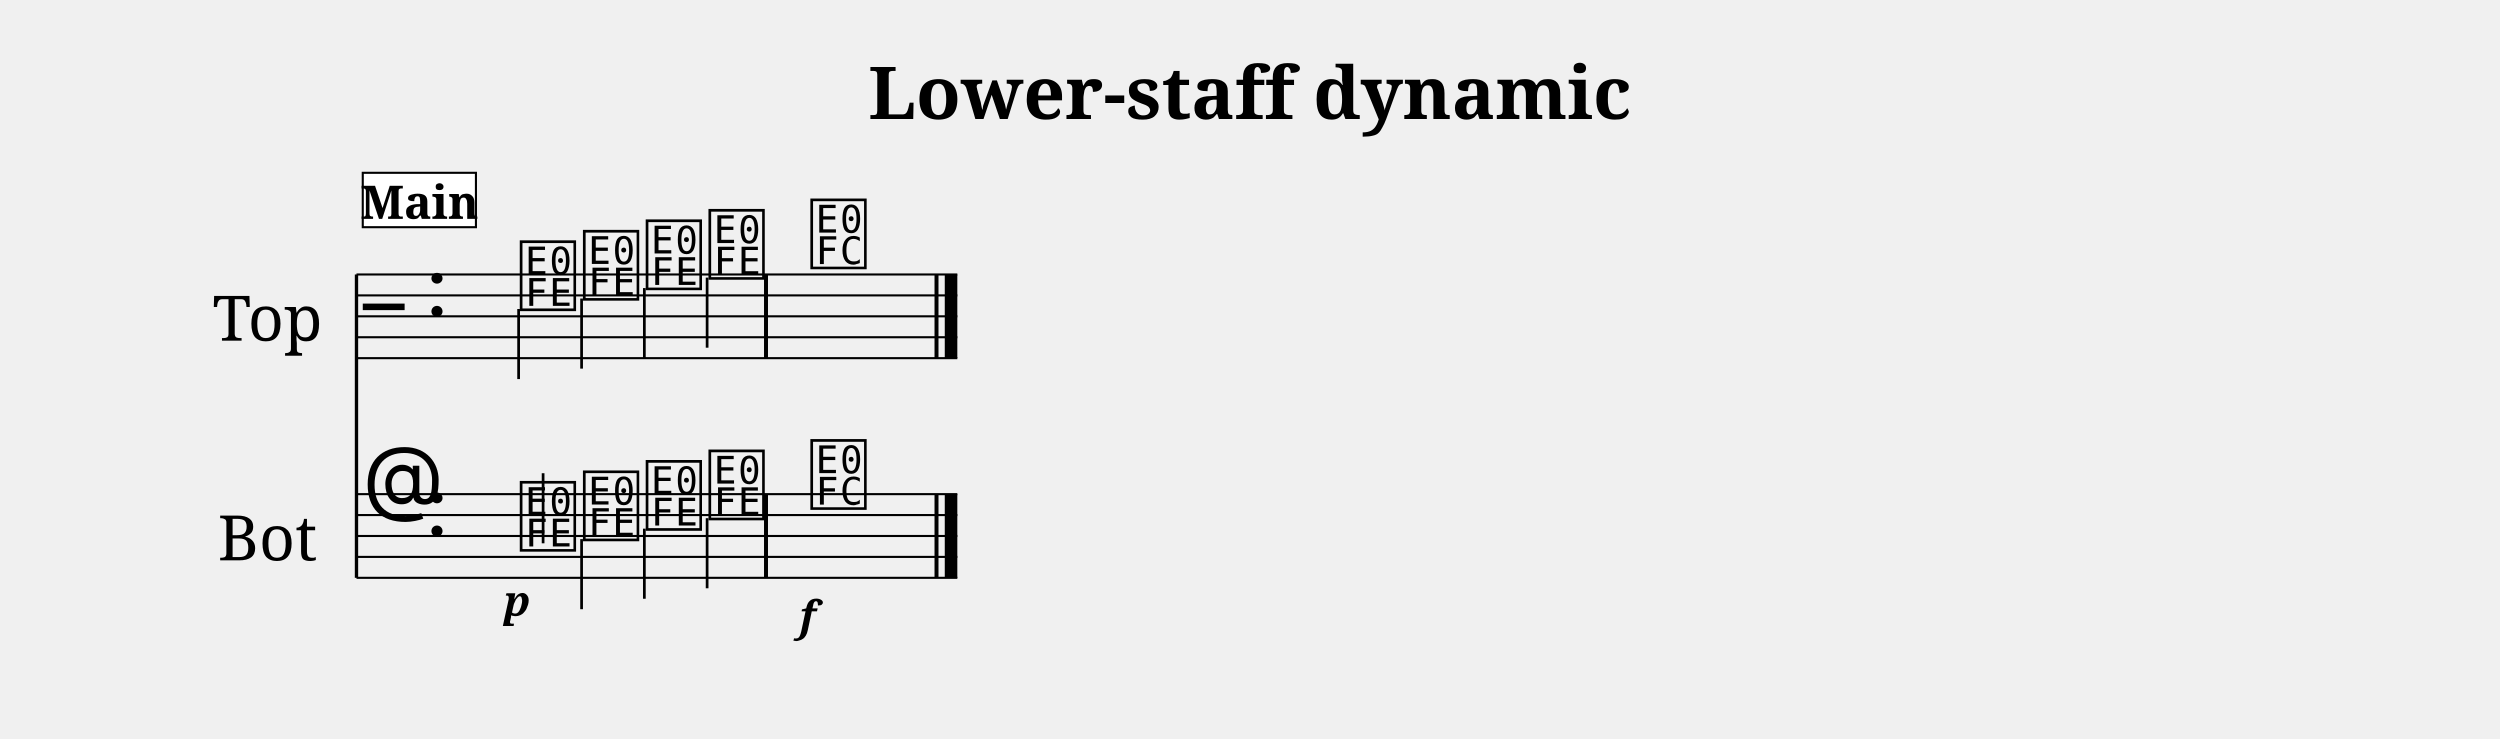
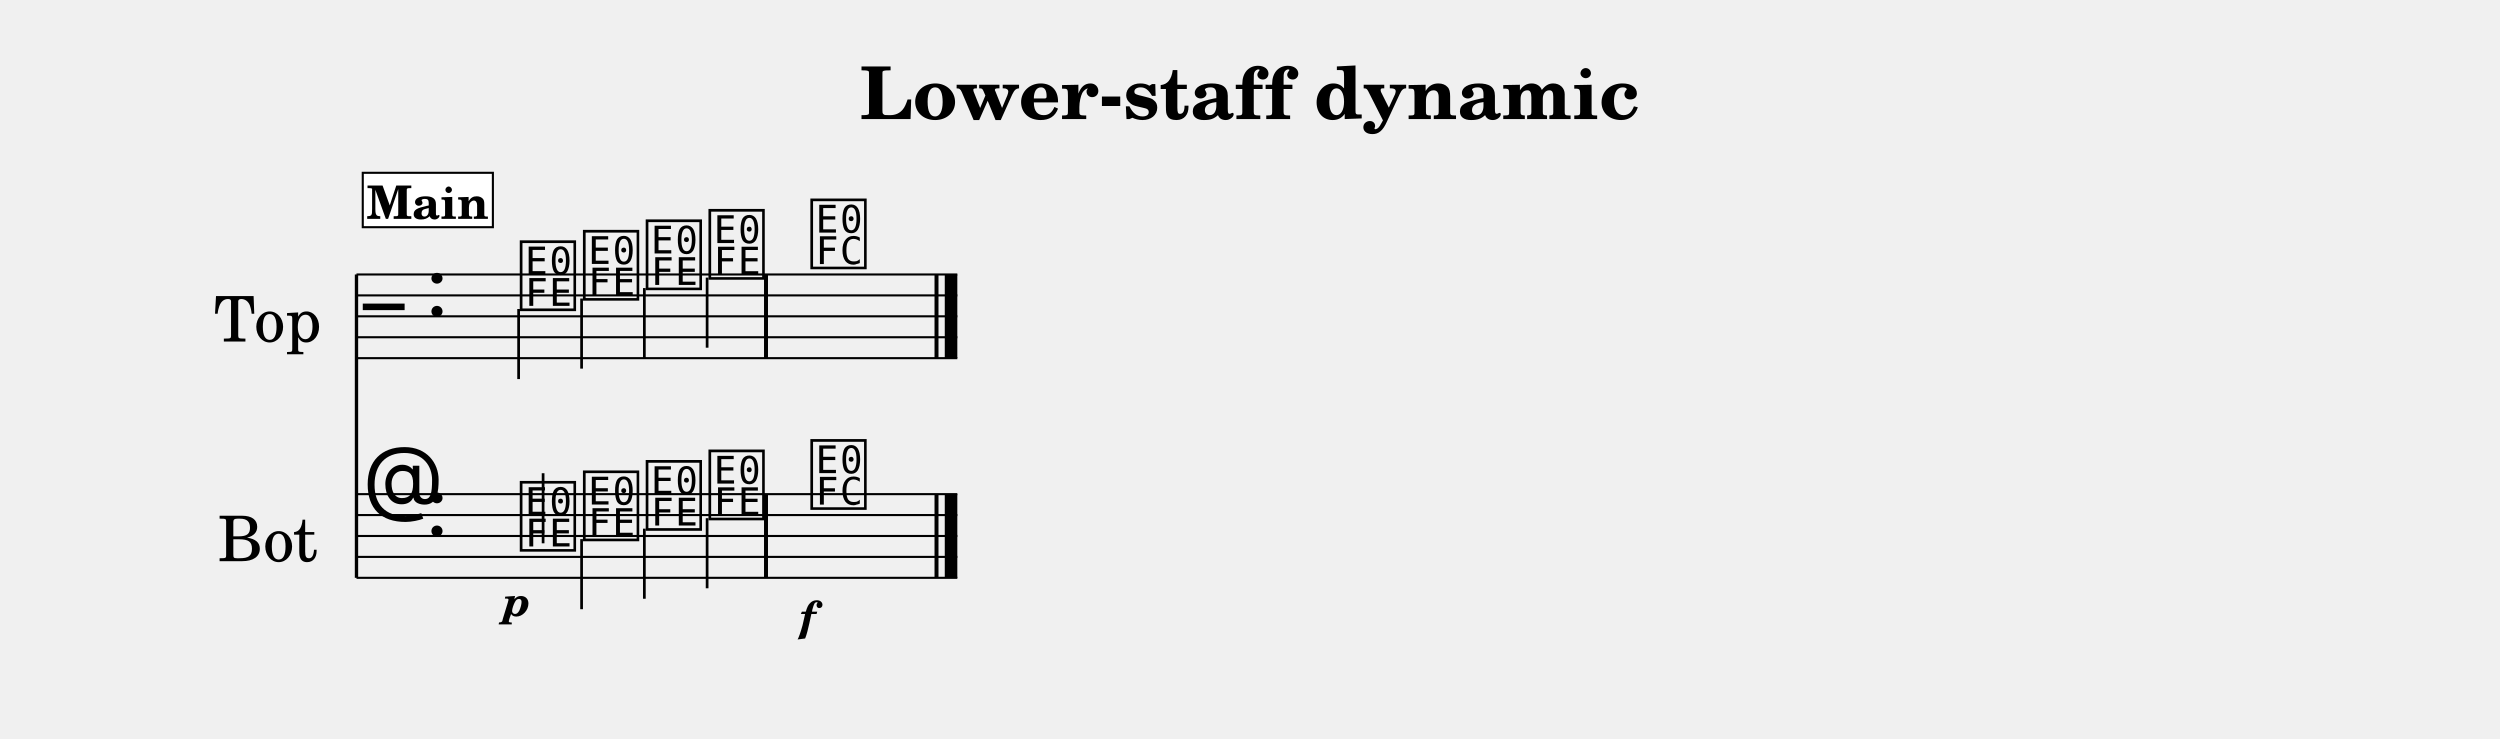
- <svg xmlns="http://www.w3.org/2000/svg" width="1195.0" height="353.1" viewBox="0 0 119.50 35.31" font-family="serif">
+ <svg xmlns="http://www.w3.org/2000/svg" width="1195.0" height="353.1" viewBox="0 0 119.50 35.31" font-family="TeX Gyre Schola, serif">
  <style>
  @font-face { font-family: 'Emmentaler'; src: local('Emmentaler'); }
  .music { font-family: 'Emmentaler', serif; }
</style>
  <text x="59.75" y="5.69" font-size="3.49" font-weight="bold" text-anchor="middle" data-pos="395">Lower-staff dynamic</text>
  <g transform="translate(8.54,0.00) scale(1,1)">
    <text x="4.25" y="15.12" font-size="3.00" text-anchor="middle" dominant-baseline="central">Top</text>
    <text x="4.25" y="25.62" font-size="3.00" text-anchor="middle" dominant-baseline="central">Bot</text>
    <line x1="8.50" y1="13.12" x2="8.50" y2="27.62" stroke="#000000" stroke-width="0.160" />
    <line x1="8.50" y1="13.12" x2="37.22" y2="13.12" stroke="#000000" stroke-width="0.100" />
    <line x1="8.50" y1="14.12" x2="37.22" y2="14.12" stroke="#000000" stroke-width="0.100" />
    <line x1="8.50" y1="15.12" x2="37.22" y2="15.12" stroke="#000000" stroke-width="0.100" />
    <line x1="8.50" y1="16.12" x2="37.22" y2="16.12" stroke="#000000" stroke-width="0.100" />
    <line x1="8.50" y1="17.12" x2="37.22" y2="17.12" stroke="#000000" stroke-width="0.100" />
    <text class="music" x="8.80" y="16.12" font-size="4.00"></text>
    <text class="music" x="11.80" y="15.12" font-size="4.00" data-pos="417"></text>
    <text class="music" x="16.18" y="14.62" font-size="4.00" data-pos="511"></text>
    <line x1="16.25" y1="14.77" x2="16.25" y2="18.12" stroke="#000000" stroke-width="0.130" />
    <text class="music" x="19.20" y="14.12" font-size="4.00" data-pos="515"></text>
    <line x1="19.26" y1="14.27" x2="19.26" y2="17.62" stroke="#000000" stroke-width="0.130" />
    <text class="music" x="22.20" y="13.62" font-size="4.00" data-pos="517"></text>
    <line x1="22.26" y1="13.77" x2="22.26" y2="17.12" stroke="#000000" stroke-width="0.130" />
    <text class="music" x="25.20" y="13.12" font-size="4.00" data-pos="519"></text>
    <line x1="25.26" y1="13.27" x2="25.26" y2="16.62" stroke="#000000" stroke-width="0.130" />
    <text class="music" x="30.07" y="12.62" font-size="4.00" data-pos="523"></text>
    <rect x="27.98" y="13.12" width="0.19" height="4.00" data-pos="521" />
    <rect x="36.13" y="13.12" width="0.19" height="4.00" data-pos="526" />
    <rect x="36.62" y="13.12" width="0.60" height="4.00" data-pos="526" />
    <line x1="8.50" y1="23.62" x2="37.22" y2="23.62" stroke="#000000" stroke-width="0.100" />
    <line x1="8.50" y1="24.62" x2="37.22" y2="24.62" stroke="#000000" stroke-width="0.100" />
    <line x1="8.50" y1="25.62" x2="37.22" y2="25.62" stroke="#000000" stroke-width="0.100" />
    <line x1="8.50" y1="26.62" x2="37.22" y2="26.62" stroke="#000000" stroke-width="0.100" />
    <line x1="8.50" y1="27.62" x2="37.22" y2="27.62" stroke="#000000" stroke-width="0.100" />
    <text class="music" x="8.80" y="24.62" font-size="4.00"></text>
    <text class="music" x="11.80" y="25.62" font-size="4.00" data-pos="417"></text>
    <text class="music" x="16.18" y="26.12" font-size="4.00" data-pos="538"></text>
    <line x1="17.42" y1="25.97" x2="17.42" y2="22.62" stroke="#000000" stroke-width="0.130" />
    <text class="music" x="19.20" y="25.62" font-size="4.00" data-pos="543"></text>
    <line x1="19.26" y1="25.77" x2="19.26" y2="29.12" stroke="#000000" stroke-width="0.130" />
    <text class="music" x="22.20" y="25.12" font-size="4.00" data-pos="545"></text>
    <line x1="22.26" y1="25.27" x2="22.26" y2="28.62" stroke="#000000" stroke-width="0.130" />
    <text class="music" x="25.20" y="24.62" font-size="4.00" data-pos="547"></text>
    <line x1="25.26" y1="24.77" x2="25.26" y2="28.12" stroke="#000000" stroke-width="0.130" />
    <text class="music" x="30.07" y="24.12" font-size="4.00" data-pos="551"></text>
    <rect x="27.98" y="23.62" width="0.19" height="4.00" data-pos="549" />
    <rect x="36.13" y="23.62" width="0.19" height="4.00" data-pos="556" />
    <rect x="36.62" y="23.62" width="0.60" height="4.00" data-pos="556" />
    <text x="16.18" y="29.44" font-size="2.00" font-weight="bold" font-style="italic" text-anchor="middle" data-pos="540">p</text>
    <text x="30.07" y="30.16" font-size="2.00" font-weight="bold" font-style="italic" text-anchor="middle" data-pos="553">f</text>
-     <rect x="8.80" y="8.26" width="5.41" height="2.60" fill="#FFFFFF" stroke="#000000" stroke-width="0.100" data-pos="488" />
-     <text x="11.51" y="10.46" font-size="2.20" font-weight="bold" text-anchor="middle" data-pos="488">Main</text>
+     <rect x="8.80" y="8.26" width="6.22" height="2.60" fill="#FFFFFF" stroke="#000000" stroke-width="0.100" data-pos="488" />
+     <text x="11.91" y="10.46" font-size="2.20" font-weight="bold" text-anchor="middle" data-pos="488">Main</text>
  </g>
</svg>
